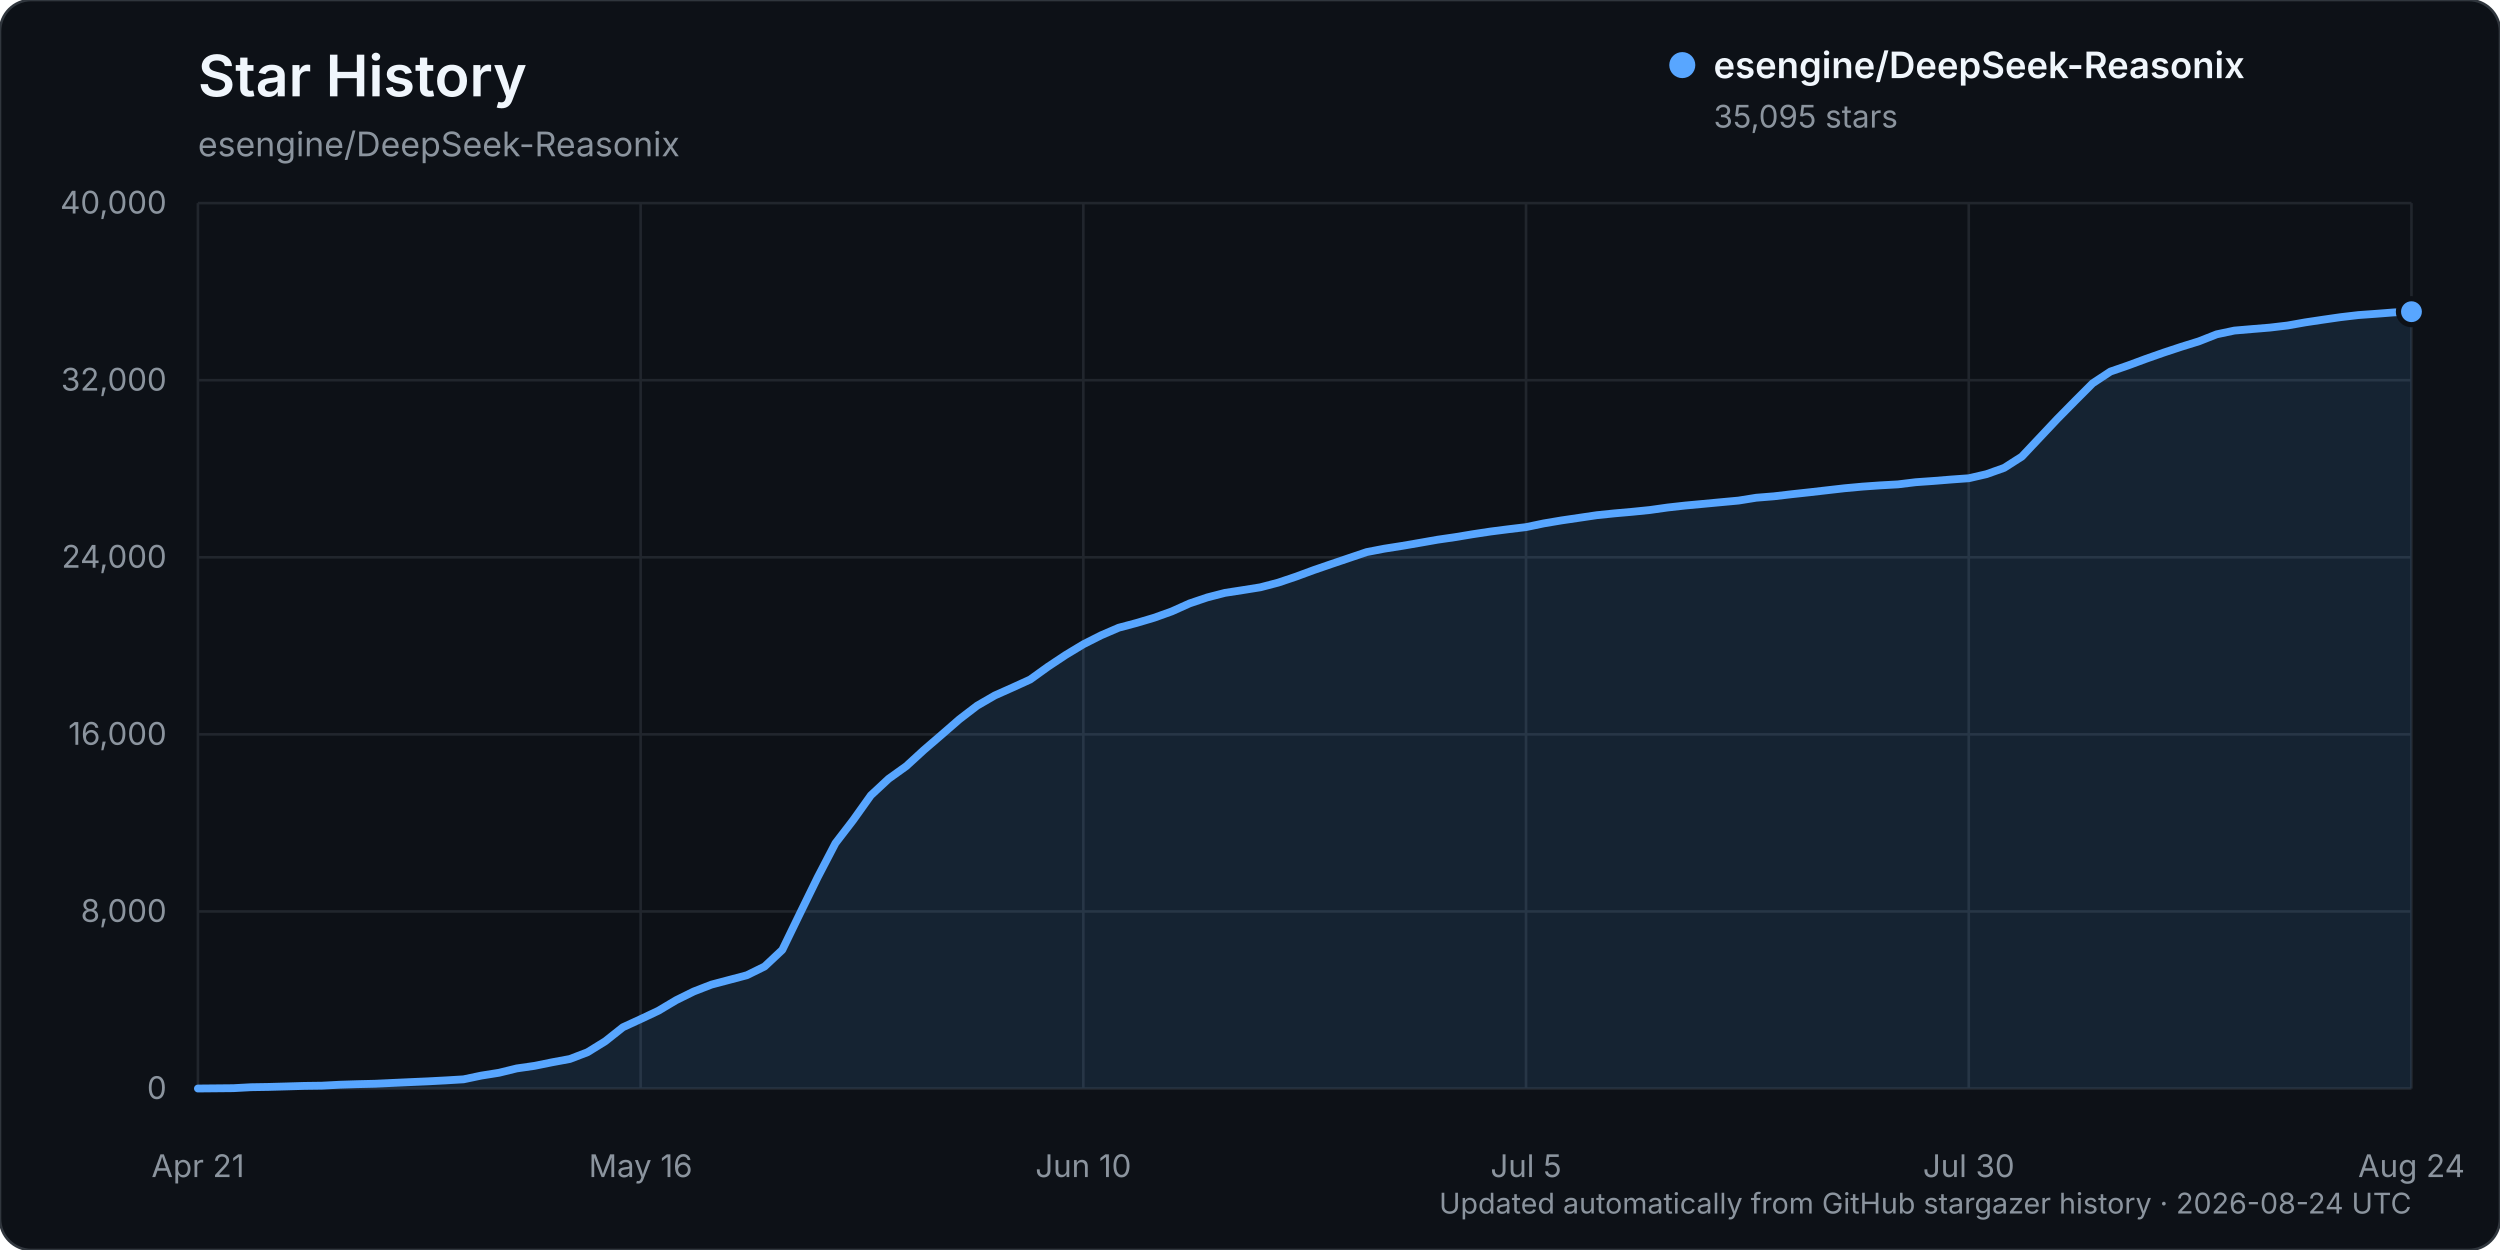
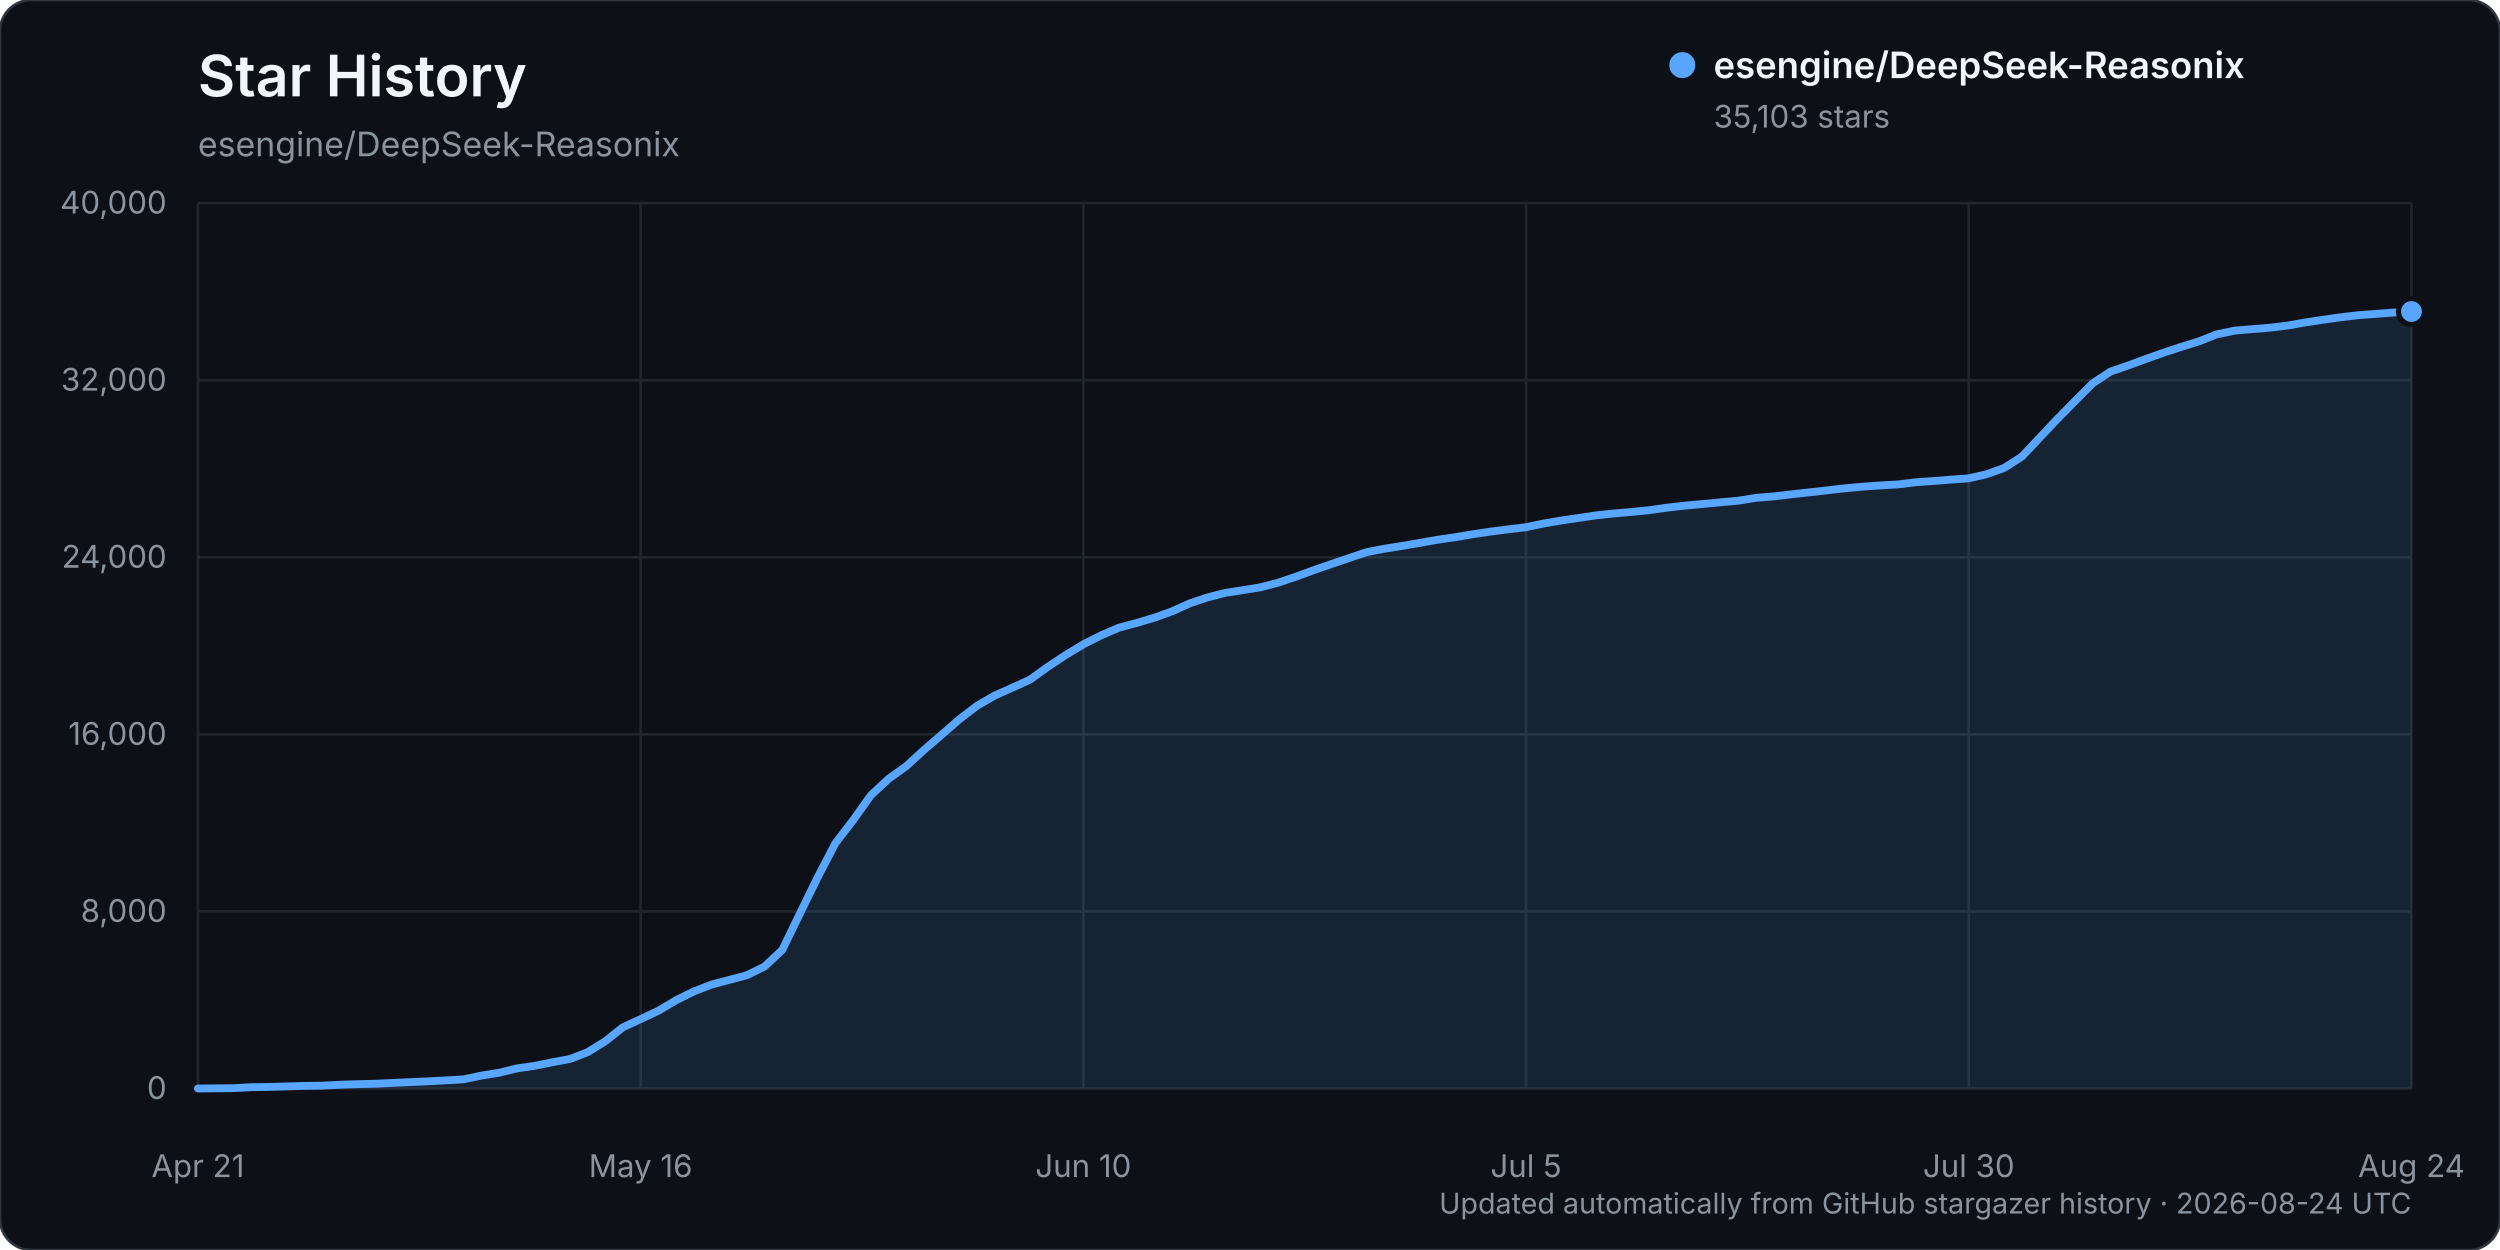
<svg xmlns="http://www.w3.org/2000/svg" width="960" height="480" viewBox="0 0 960 480" role="img" aria-labelledby="title description">
  <rect width="960" height="480" rx="12" fill="#0d1117" stroke="#30363d" />
  <text x="76" y="37" fill="#f0f6fc" font-family="-apple-system, BlinkMacSystemFont, 'Segoe UI', sans-serif" font-size="22" font-weight="600">Star History</text>
  <text x="76" y="60" fill="#8b949e" font-family="-apple-system, BlinkMacSystemFont, 'Segoe UI', sans-serif" font-size="13">esengine/DeepSeek-Reasonix</text>
  <g font-family="-apple-system, BlinkMacSystemFont, 'Segoe UI', sans-serif">
    <line x1="76" y1="418.00" x2="926" y2="418.00" stroke="#21262d" stroke-width="1" />
    <text x="64" y="422.00" text-anchor="end" fill="#8b949e" font-size="12">0</text>
    <line x1="76" y1="350.00" x2="926" y2="350.00" stroke="#21262d" stroke-width="1" />
    <text x="64" y="354.00" text-anchor="end" fill="#8b949e" font-size="12">8,000</text>
    <line x1="76" y1="282.00" x2="926" y2="282.00" stroke="#21262d" stroke-width="1" />
    <text x="64" y="286.00" text-anchor="end" fill="#8b949e" font-size="12">16,000</text>
    <line x1="76" y1="214.00" x2="926" y2="214.00" stroke="#21262d" stroke-width="1" />
    <text x="64" y="218.00" text-anchor="end" fill="#8b949e" font-size="12">24,000</text>
    <line x1="76" y1="146.00" x2="926" y2="146.00" stroke="#21262d" stroke-width="1" />
    <text x="64" y="150.00" text-anchor="end" fill="#8b949e" font-size="12">32,000</text>
    <line x1="76" y1="78.00" x2="926" y2="78.00" stroke="#21262d" stroke-width="1" />
    <text x="64" y="82.00" text-anchor="end" fill="#8b949e" font-size="12">40,000</text>
    <line x1="76.00" y1="78" x2="76.00" y2="418" stroke="#21262d" stroke-width="1" />
    <text x="76.00" y="452" text-anchor="middle" fill="#8b949e" font-size="12">Apr 21</text>
    <line x1="246.00" y1="78" x2="246.00" y2="418" stroke="#21262d" stroke-width="1" />
    <text x="246.00" y="452" text-anchor="middle" fill="#8b949e" font-size="12">May 16</text>
    <line x1="416.00" y1="78" x2="416.00" y2="418" stroke="#21262d" stroke-width="1" />
    <text x="416.00" y="452" text-anchor="middle" fill="#8b949e" font-size="12">Jun 10</text>
    <line x1="586.00" y1="78" x2="586.00" y2="418" stroke="#21262d" stroke-width="1" />
    <text x="586.00" y="452" text-anchor="middle" fill="#8b949e" font-size="12">Jul 5</text>
    <line x1="756.00" y1="78" x2="756.00" y2="418" stroke="#21262d" stroke-width="1" />
    <text x="756.00" y="452" text-anchor="middle" fill="#8b949e" font-size="12">Jul 30</text>
    <line x1="926.00" y1="78" x2="926.00" y2="418" stroke="#21262d" stroke-width="1" />
    <text x="926.00" y="452" text-anchor="middle" fill="#8b949e" font-size="12">Aug 24</text>
-     <path d="M76.00,417.99 L89.60,417.86 L96.40,417.49 L103.20,417.38 L110.00,417.19 L116.80,416.99 L123.60,416.90 L130.40,416.54 L137.20,416.32 L144.00,416.16 L150.80,415.84 L157.60,415.53 L164.40,415.23 L171.20,414.87 L178.00,414.46 L184.80,413.03 L191.60,411.95 L198.40,410.28 L205.20,409.30 L212.00,407.92 L218.80,406.66 L225.60,404.06 L232.40,399.86 L239.20,394.47 L246.00,391.34 L252.80,388.14 L259.60,384.09 L266.40,380.73 L273.20,378.09 L280.00,376.29 L286.80,374.49 L293.60,371.14 L300.40,364.76 L307.20,350.74 L314.00,336.86 L320.80,323.81 L327.60,314.96 L334.40,305.42 L341.20,299.08 L348.00,294.21 L354.80,287.98 L361.60,282.13 L368.40,276.21 L375.20,271.00 L382.00,267.06 L388.80,264.03 L395.60,260.93 L402.40,256.03 L409.20,251.52 L416.00,247.41 L422.80,243.97 L429.60,241.04 L436.40,239.23 L443.20,237.21 L450.00,234.77 L456.80,231.71 L463.60,229.41 L470.40,227.66 L477.20,226.61 L484.00,225.52 L490.80,223.74 L497.60,221.45 L504.40,218.94 L511.20,216.60 L518.00,214.30 L524.80,212.00 L531.60,210.69 L538.40,209.62 L545.20,208.45 L552.00,207.25 L558.80,206.26 L565.60,205.13 L572.40,204.10 L579.20,203.23 L586.00,202.41 L592.80,200.99 L599.60,199.84 L606.40,198.84 L613.20,197.83 L620.00,197.13 L626.80,196.53 L633.60,195.84 L640.40,194.88 L647.20,194.12 L654.00,193.49 L660.80,192.85 L667.60,192.22 L674.40,191.13 L681.20,190.58 L688.00,189.78 L694.80,189.04 L701.60,188.26 L708.40,187.48 L715.20,186.86 L722.00,186.38 L728.80,186.00 L735.60,185.17 L742.40,184.69 L749.20,184.14 L756.00,183.65 L762.80,182.08 L769.60,179.66 L776.40,175.32 L783.20,168.10 L790.00,160.88 L796.80,153.98 L803.60,147.16 L810.40,142.68 L817.20,140.33 L824.00,137.81 L830.80,135.42 L837.60,133.17 L844.40,131.06 L851.20,128.38 L858.00,126.94 L864.80,126.36 L871.60,125.80 L878.40,125.00 L885.20,123.79 L892.00,122.77 L898.80,121.79 L905.60,120.99 L912.40,120.50 L919.20,119.97 L926.00,119.69 L926.00,418.00 L76.00,418.00 Z" fill="#58a6ff" opacity="0.12" />
-     <path d="M76.00,417.99 L89.60,417.86 L96.40,417.49 L103.20,417.38 L110.00,417.19 L116.80,416.99 L123.60,416.90 L130.40,416.54 L137.20,416.32 L144.00,416.16 L150.80,415.84 L157.60,415.53 L164.40,415.23 L171.20,414.87 L178.00,414.46 L184.80,413.03 L191.60,411.95 L198.40,410.28 L205.20,409.30 L212.00,407.92 L218.80,406.66 L225.60,404.06 L232.40,399.86 L239.20,394.47 L246.00,391.34 L252.80,388.14 L259.60,384.09 L266.40,380.73 L273.20,378.09 L280.00,376.29 L286.80,374.49 L293.60,371.14 L300.40,364.76 L307.20,350.74 L314.00,336.86 L320.80,323.81 L327.60,314.96 L334.40,305.42 L341.20,299.08 L348.00,294.21 L354.80,287.98 L361.60,282.13 L368.40,276.21 L375.20,271.00 L382.00,267.06 L388.80,264.03 L395.60,260.93 L402.40,256.03 L409.20,251.52 L416.00,247.41 L422.80,243.97 L429.60,241.04 L436.40,239.23 L443.20,237.21 L450.00,234.77 L456.80,231.71 L463.60,229.41 L470.40,227.66 L477.20,226.61 L484.00,225.52 L490.80,223.74 L497.60,221.45 L504.40,218.94 L511.20,216.60 L518.00,214.30 L524.80,212.00 L531.60,210.69 L538.40,209.62 L545.20,208.45 L552.00,207.25 L558.80,206.26 L565.60,205.13 L572.40,204.10 L579.20,203.23 L586.00,202.41 L592.80,200.99 L599.60,199.84 L606.40,198.84 L613.20,197.83 L620.00,197.13 L626.80,196.53 L633.60,195.84 L640.40,194.88 L647.20,194.12 L654.00,193.49 L660.80,192.85 L667.60,192.22 L674.40,191.13 L681.20,190.58 L688.00,189.78 L694.80,189.04 L701.60,188.26 L708.40,187.48 L715.20,186.86 L722.00,186.38 L728.80,186.00 L735.60,185.17 L742.40,184.69 L749.20,184.14 L756.00,183.65 L762.80,182.08 L769.60,179.66 L776.40,175.32 L783.20,168.10 L790.00,160.88 L796.80,153.98 L803.60,147.16 L810.40,142.68 L817.20,140.33 L824.00,137.81 L830.80,135.42 L837.60,133.17 L844.40,131.06 L851.20,128.38 L858.00,126.94 L864.80,126.36 L871.60,125.80 L878.40,125.00 L885.20,123.79 L892.00,122.77 L898.80,121.79 L905.60,120.99 L912.40,120.50 L919.20,119.97 L926.00,119.69" fill="none" stroke="#58a6ff" stroke-width="3" stroke-linecap="round" stroke-linejoin="round" />
-     <circle cx="926.00" cy="119.69" r="5" fill="#58a6ff" stroke="#0d1117" stroke-width="2" />
+     <path d="M76.00,417.99 L89.60,417.86 L96.40,417.49 L103.20,417.38 L110.00,417.19 L116.80,416.99 L123.60,416.90 L130.40,416.54 L137.20,416.32 L144.00,416.16 L150.80,415.84 L157.60,415.53 L164.40,415.23 L171.20,414.87 L178.00,414.46 L184.80,413.03 L191.60,411.95 L198.40,410.28 L205.20,409.30 L212.00,407.92 L218.80,406.66 L225.60,404.06 L232.40,399.86 L239.20,394.47 L246.00,391.34 L252.80,388.14 L259.60,384.09 L266.40,380.73 L273.20,378.09 L280.00,376.29 L286.80,374.49 L293.60,371.14 L300.40,364.76 L307.20,350.74 L314.00,336.86 L320.80,323.81 L327.60,314.96 L334.40,305.42 L341.20,299.08 L348.00,294.21 L354.80,287.98 L361.60,282.13 L368.40,276.21 L375.20,271.01 L382.00,267.07 L388.80,264.04 L395.60,260.94 L402.40,256.04 L409.20,251.53 L416.00,247.42 L422.80,243.99 L429.60,241.06 L436.40,239.24 L443.20,237.22 L450.00,234.78 L456.80,231.72 L463.60,229.43 L470.40,227.68 L477.20,226.63 L484.00,225.53 L490.80,223.76 L497.60,221.46 L504.40,218.96 L511.20,216.62 L518.00,214.31 L524.80,212.02 L531.60,210.71 L538.40,209.64 L545.20,208.47 L552.00,207.27 L558.80,206.28 L565.60,205.14 L572.40,204.12 L579.20,203.26 L586.00,202.44 L592.80,201.01 L599.60,199.86 L606.40,198.86 L613.20,197.86 L620.00,197.15 L626.80,196.56 L633.60,195.87 L640.40,194.90 L647.20,194.14 L654.00,193.51 L660.80,192.88 L667.60,192.25 L674.40,191.16 L681.20,190.61 L688.00,189.80 L694.80,189.06 L701.60,188.29 L708.40,187.51 L715.20,186.89 L722.00,186.40 L728.80,186.03 L735.60,185.19 L742.40,184.72 L749.20,184.17 L756.00,183.67 L762.80,182.11 L769.60,179.69 L776.40,175.34 L783.20,168.13 L790.00,160.91 L796.80,154.01 L803.60,147.18 L810.40,142.70 L817.20,140.36 L824.00,137.84 L830.80,135.44 L837.60,133.19 L844.40,131.08 L851.20,128.40 L858.00,126.98 L864.80,126.39 L871.60,125.84 L878.40,125.03 L885.20,123.82 L892.00,122.80 L898.80,121.83 L905.60,121.03 L912.40,120.53 L919.20,120.01 L926.00,119.62 L926.00,418.00 L76.00,418.00 Z" fill="#58a6ff" opacity="0.12" />
+     <path d="M76.00,417.99 L89.60,417.86 L96.40,417.49 L103.20,417.38 L110.00,417.19 L116.80,416.99 L123.60,416.90 L130.40,416.54 L137.20,416.32 L144.00,416.16 L150.80,415.84 L157.60,415.53 L164.40,415.23 L171.20,414.87 L178.00,414.46 L184.80,413.03 L191.60,411.95 L198.40,410.28 L205.20,409.30 L212.00,407.92 L218.80,406.66 L225.60,404.06 L232.40,399.86 L239.20,394.47 L246.00,391.34 L252.80,388.14 L259.60,384.09 L266.40,380.73 L273.20,378.09 L280.00,376.29 L286.80,374.49 L293.60,371.14 L300.40,364.76 L307.20,350.74 L314.00,336.86 L320.80,323.81 L327.60,314.96 L334.40,305.42 L341.20,299.08 L348.00,294.21 L354.80,287.98 L361.60,282.13 L368.40,276.21 L375.20,271.01 L382.00,267.07 L388.80,264.04 L395.60,260.94 L402.40,256.04 L409.20,251.53 L416.00,247.42 L422.80,243.99 L429.60,241.06 L436.40,239.24 L443.20,237.22 L450.00,234.78 L456.80,231.72 L463.60,229.43 L470.40,227.68 L477.20,226.63 L484.00,225.53 L490.80,223.76 L497.60,221.46 L504.40,218.96 L511.20,216.62 L518.00,214.31 L524.80,212.02 L531.60,210.71 L538.40,209.64 L545.20,208.47 L552.00,207.27 L558.80,206.28 L565.60,205.14 L572.40,204.12 L579.20,203.26 L586.00,202.44 L592.80,201.01 L599.60,199.86 L606.40,198.86 L613.20,197.86 L620.00,197.15 L626.80,196.56 L633.60,195.87 L640.40,194.90 L647.20,194.14 L654.00,193.51 L660.80,192.88 L667.60,192.25 L674.40,191.16 L681.20,190.61 L688.00,189.80 L694.80,189.06 L701.60,188.29 L708.40,187.51 L715.20,186.89 L722.00,186.40 L728.80,186.03 L735.60,185.19 L742.40,184.72 L749.20,184.17 L756.00,183.67 L762.80,182.11 L769.60,179.69 L776.40,175.34 L783.20,168.13 L790.00,160.91 L796.80,154.01 L803.60,147.18 L810.40,142.70 L817.20,140.36 L824.00,137.84 L830.80,135.44 L837.60,133.19 L844.40,131.08 L851.20,128.40 L858.00,126.98 L864.80,126.39 L871.60,125.84 L878.40,125.03 L885.20,123.82 L892.00,122.80 L898.80,121.83 L905.60,121.03 L912.40,120.53 L919.20,120.01 L926.00,119.62" fill="none" stroke="#58a6ff" stroke-width="3" stroke-linecap="round" stroke-linejoin="round" />
+     <circle cx="926.00" cy="119.62" r="5" fill="#58a6ff" stroke="#0d1117" stroke-width="2" />
    <g transform="translate(646, 25)">
      <circle cx="0" cy="0" r="5" fill="#58a6ff" />
      <text x="12" y="5" fill="#f0f6fc" font-size="14" font-weight="600">esengine/DeepSeek-Reasonix</text>
-       <text x="12" y="24" fill="#8b949e" font-size="12">35,095 stars</text>
+       <text x="12" y="24" fill="#8b949e" font-size="12">35,103 stars</text>
    </g>
    <text x="926" y="466" text-anchor="end" fill="#8b949e" font-size="11">Updated automatically from GitHub stargazer history · 2026-08-24 UTC</text>
  </g>
</svg>
